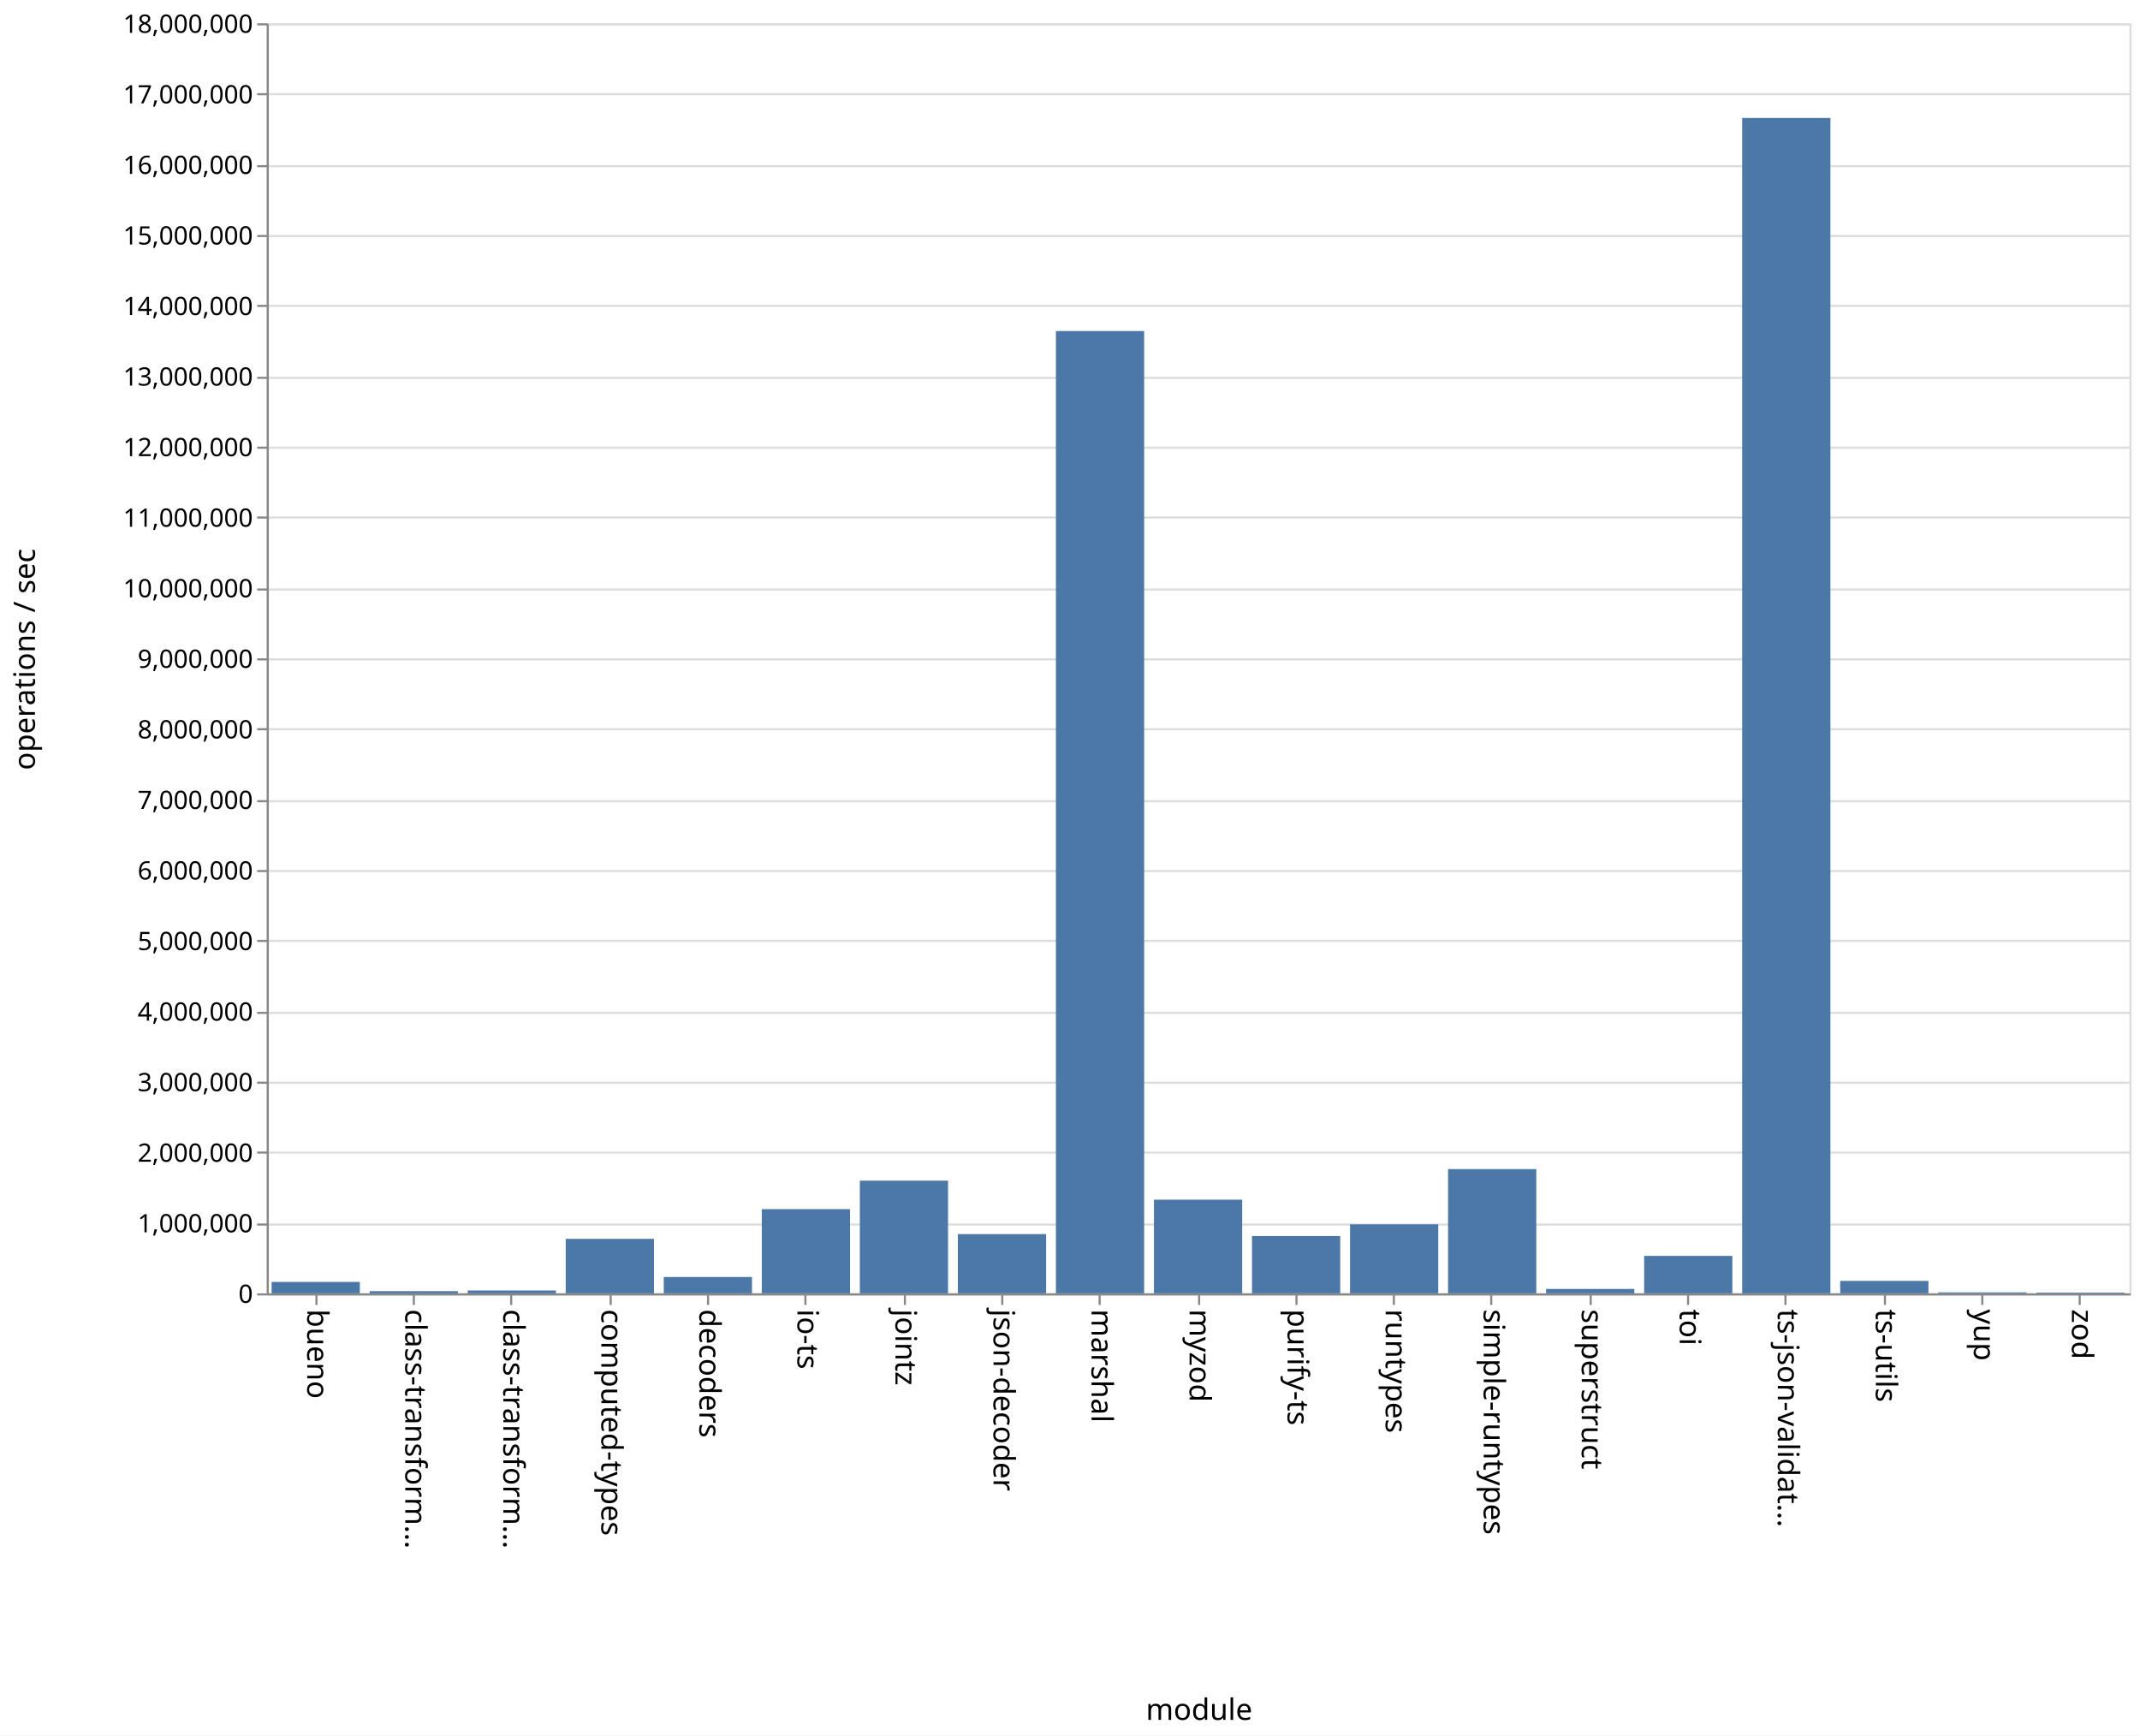
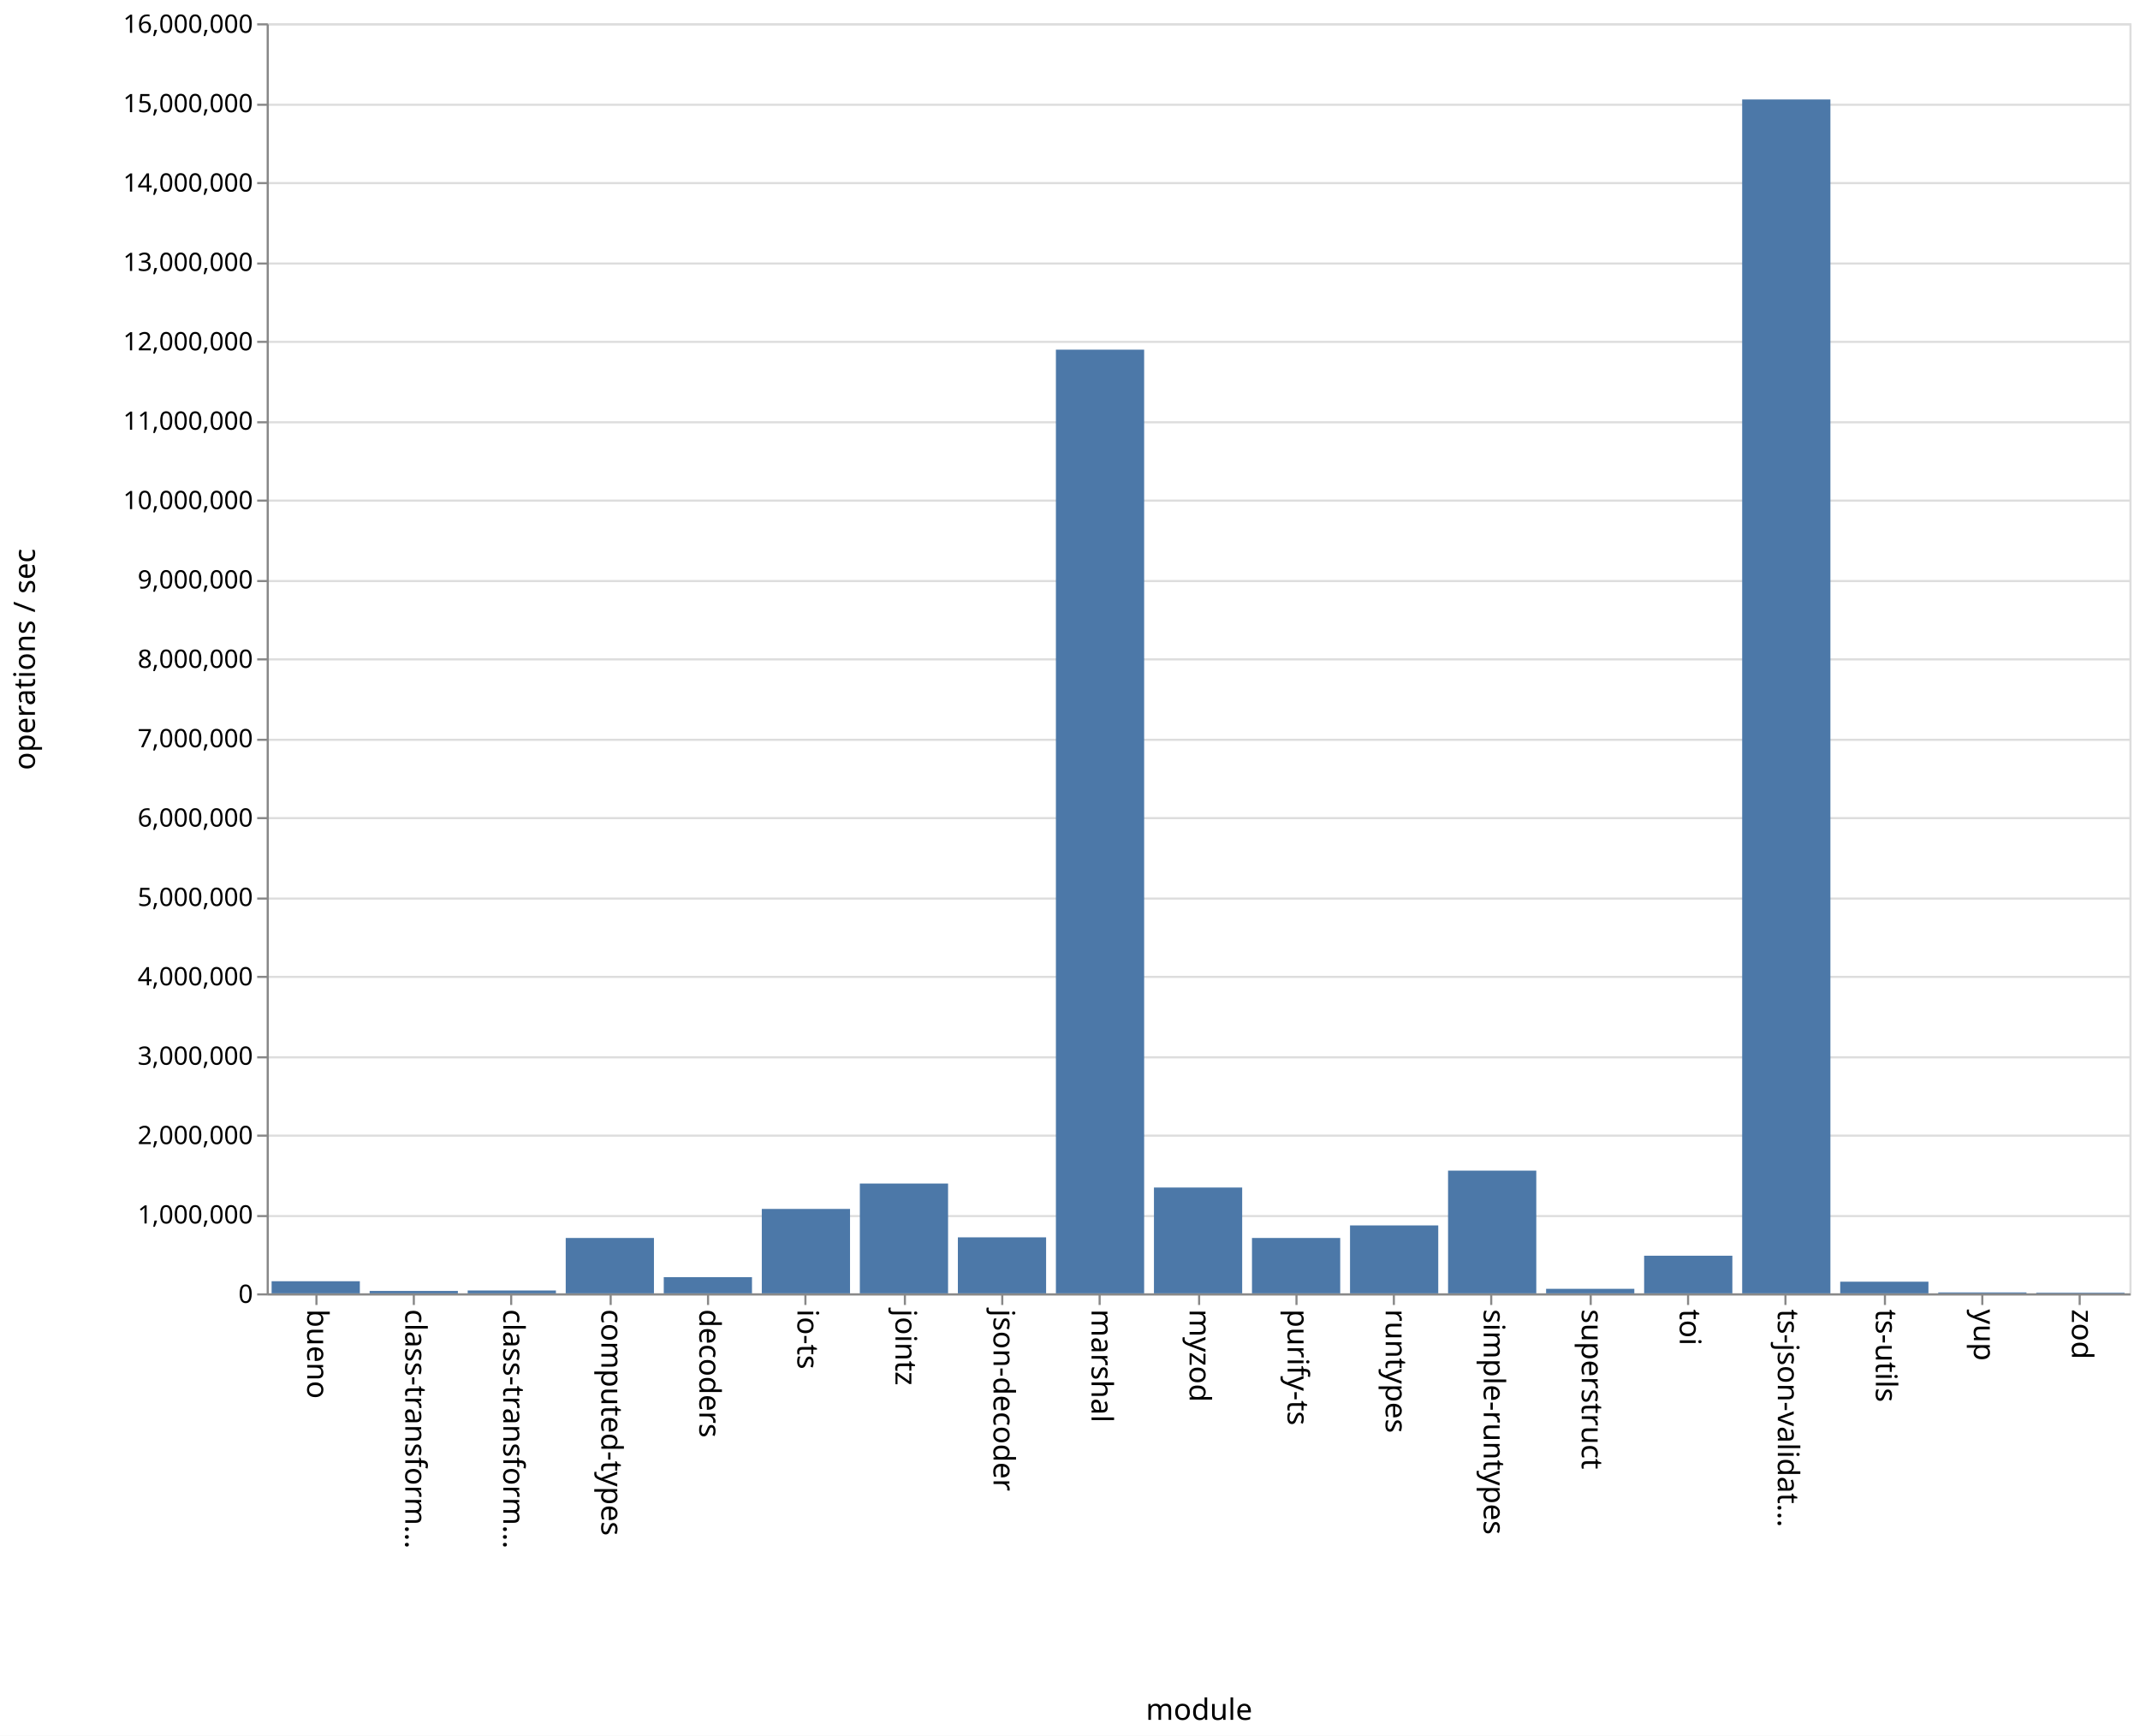
<svg xmlns="http://www.w3.org/2000/svg" class="marks" width="1011" height="820">
  <path fill="#fff" d="M0 0h1011v820H0z" />
  <g class="mark-group role-frame root" aria-roledescription="group mark container" fill="none" stroke-miterlimit="10">
    <path class="background" aria-hidden="true" d="M126.5 11.5h880v600h-880z" stroke="#ddd" />
-     <g class="mark-group role-axis" aria-roledescription="axis" aria-label="Y-axis for a linear scale with values from 0 to 18,000,000">
+     <g class="mark-group role-axis" aria-roledescription="axis" aria-label="Y-axis for a linear scale with values from 0 to 16,000,000">
      <path class="background" aria-hidden="true" d="M126.5 11.5z" pointer-events="none" />
      <g class="mark-rule role-axis-grid" pointer-events="none" stroke="#ddd">
-         <path d="M126.5 611.5h880M126.5 578.5h880M126.5 544.5h880M126.5 511.5h880M126.5 478.5h880M126.5 444.5h880M126.5 411.5h880M126.5 378.5h880M126.5 344.5h880M126.5 311.5h880M126.5 278.5h880M126.5 244.5h880M126.5 211.5h880M126.5 178.5h880M126.5 144.5h880M126.5 111.5h880M126.5 78.5h880M126.5 44.5h880M126.5 11.5h880" />
+         <path d="M126.5 611.5h880M126.5 574.5h880M126.5 536.5h880M126.5 499.5h880M126.5 461.5h880M126.5 424.5h880M126.5 386.5h880M126.5 349.5h880M126.5 311.5h880M126.5 274.5h880M126.5 236.5h880M126.5 199.5h880M126.5 161.5h880M126.5 124.5h880M126.5 86.5h880M126.5 49.5h880M126.5 11.5h880" />
      </g>
    </g>
    <g class="mark-group role-axis" aria-roledescription="axis" aria-label="X-axis titled 'module' for a discrete scale with 19 values: bueno, class-transformer-validator-async, class-transformer-validator-sync, computed-types, decoders, ending with zod">
      <path class="background" aria-hidden="true" d="M126.5 611.5z" pointer-events="none" />
      <g class="mark-rule role-axis-tick" pointer-events="none" stroke="#888">
        <path d="M149.5 611.5v5M195.5 611.5v5M241.5 611.5v5M288.5 611.5v5M334.5 611.5v5M380.5 611.5v5M427.5 611.5v5M473.5 611.5v5M519.5 611.5v5M566.5 611.5v5M612.5 611.5v5M658.5 611.5v5M704.5 611.5v5M751.5 611.5v5M797.5 611.5v5M843.5 611.5v5M890.5 611.5v5M936.5 611.5v5M982.5 611.5v5" />
      </g>
      <g class="mark-text role-axis-label" pointer-events="none" font-family="sans-serif" font-size="14" fill="#000">
        <text transform="rotate(90 -236.671 381.829)">
                    bueno
                </text>
        <text transform="rotate(90 -213.513 404.987)">
                    class-transform…
                </text>
        <text transform="rotate(90 -190.355 428.145)">
                    class-transform…
                </text>
        <text transform="rotate(90 -167.197 451.303)">
                    computed-types
                </text>
        <text transform="rotate(90 -144.04 474.46)">
                    decoders
                </text>
        <text transform="rotate(90 -120.882 497.618)">
                    io-ts
                </text>
        <text transform="rotate(90 -97.724 520.776)">
                    jointz
                </text>
        <text transform="rotate(90 -74.566 543.934)">
                    json-decoder
                </text>
        <text transform="rotate(90 -51.408 567.092)">
                    marshal
                </text>
        <text transform="rotate(90 -28.25 590.25)">
                    myzod
                </text>
        <text transform="rotate(90 -5.092 613.408)">
                    purify-ts
                </text>
        <text transform="rotate(90 18.066 636.566)">
                    runtypes
                </text>
        <text transform="rotate(90 41.224 659.724)">
                    simple-runtypes
                </text>
        <text transform="rotate(90 64.382 682.882)">
                    superstruct
                </text>
        <text transform="rotate(90 87.54 706.04)">
                    toi
                </text>
        <text transform="rotate(90 110.697 729.197)">
                    ts-json-validat…
                </text>
        <text transform="rotate(90 133.855 752.355)">
                    ts-utils
                </text>
        <text transform="rotate(90 157.013 775.513)">
                    yup
                </text>
        <text transform="rotate(90 180.171 798.671)">
                    zod
                </text>
      </g>
      <path stroke="#888" d="M126.5 611.5h880" pointer-events="none" />
      <text text-anchor="middle" transform="translate(566.5 812.5)" font-family="sans-serif" font-size="14" fill="#000" pointer-events="none">
                module
            </text>
    </g>
-     <g class="mark-group role-axis" aria-roledescription="axis" aria-label="Y-axis titled 'operations / sec' for a linear scale with values from 0 to 18,000,000">
+     <g class="mark-group role-axis" aria-roledescription="axis" aria-label="Y-axis titled 'operations / sec' for a linear scale with values from 0 to 16,000,000">
      <path class="background" aria-hidden="true" d="M126.5 11.5z" pointer-events="none" />
      <g class="mark-rule role-axis-tick" pointer-events="none" stroke="#888">
-         <path d="M126.5 611.5h-5M126.5 578.5h-5M126.5 544.5h-5M126.5 511.5h-5M126.5 478.5h-5M126.5 444.5h-5M126.5 411.5h-5M126.5 378.5h-5M126.5 344.5h-5M126.5 311.5h-5M126.5 278.5h-5M126.5 244.5h-5M126.5 211.5h-5M126.5 178.5h-5M126.5 144.5h-5M126.5 111.5h-5M126.5 78.5h-5M126.5 44.5h-5M126.5 11.5h-5" />
+         <path d="M126.5 611.5h-5M126.5 574.5h-5M126.5 536.5h-5M126.5 499.5h-5M126.5 461.5h-5M126.5 424.5h-5M126.5 386.5h-5M126.5 349.5h-5M126.5 311.5h-5M126.5 274.5h-5M126.5 236.5h-5M126.5 199.5h-5M126.5 161.5h-5M126.5 124.5h-5M126.5 86.5h-5M126.5 49.5h-5M126.5 11.5h-5" />
      </g>
      <g class="mark-text role-axis-label" pointer-events="none" text-anchor="end" font-family="sans-serif" font-size="12" fill="#000">
        <text transform="translate(119.5 615.5)">
                    0
                </text>
-         <text transform="translate(119.5 582.167)">
+         <text transform="translate(119.5 578)">
                    1,000,000
                </text>
-         <text transform="translate(119.5 548.833)">
+         <text transform="translate(119.5 540.5)">
                    2,000,000
                </text>
-         <text transform="translate(119.5 515.5)">
+         <text transform="translate(119.5 503)">
                    3,000,000
                </text>
-         <text transform="translate(119.5 482.167)">
+         <text transform="translate(119.5 465.5)">
                    4,000,000
                </text>
-         <text transform="translate(119.5 448.833)">
+         <text transform="translate(119.5 428)">
                    5,000,000
                </text>
-         <text transform="translate(119.5 415.5)">
+         <text transform="translate(119.5 390.5)">
                    6,000,000
                </text>
-         <text transform="translate(119.5 382.167)">
+         <text transform="translate(119.5 353)">
                    7,000,000
                </text>
-         <text transform="translate(119.5 348.833)">
+         <text transform="translate(119.5 315.5)">
                    8,000,000
                </text>
-         <text transform="translate(119.5 315.5)">
+         <text transform="translate(119.5 278)">
                    9,000,000
                </text>
-         <text transform="translate(119.5 282.167)">
+         <text transform="translate(119.5 240.5)">
                    10,000,000
                </text>
-         <text transform="translate(119.5 248.833)">
+         <text transform="translate(119.5 203)">
                    11,000,000
                </text>
-         <text transform="translate(119.5 215.5)">
+         <text transform="translate(119.5 165.5)">
                    12,000,000
                </text>
-         <text transform="translate(119.5 182.167)">
+         <text transform="translate(119.5 128)">
                    13,000,000
                </text>
-         <text transform="translate(119.5 148.833)">
+         <text transform="translate(119.5 90.5)">
                    14,000,000
                </text>
-         <text transform="translate(119.5 115.5)">
+         <text transform="translate(119.5 53)">
                    15,000,000
                </text>
-         <text transform="translate(119.5 82.167)">
+         <text transform="translate(119.5 15.5)">
                    16,000,000
-                 </text>
-         <text transform="translate(119.5 48.833)">
-                     17,000,000
-                 </text>
-         <text transform="translate(119.5 15.5)">
-                     18,000,000
                </text>
      </g>
      <path stroke="#888" d="M126.5 611.5v-600" pointer-events="none" />
      <text text-anchor="middle" transform="rotate(-90 164 147.5)" font-family="sans-serif" font-size="14" fill="#000" pointer-events="none">
                operations / sec
            </text>
    </g>
    <g class="mark-rect role-mark marks" aria-roledescription="rect mark container" fill="#4c78a8">
-       <path d="M128.316 605.592H170V611h-41.684zM174.632 609.968h41.684V611h-41.684zM220.947 609.649h41.685V611h-41.685zM267.263 585.243h41.684V611h-41.684zM313.579 603.28h41.684V611H313.58zM359.895 571.226h41.684V611h-41.684zM406.21 557.77h41.685V611H406.21zM452.526 583.02h41.685V611h-41.685zM498.842 156.404h41.684V611h-41.684zM545.158 566.75h41.684V611h-41.684zM591.474 583.915h41.684V611h-41.684zM637.79 578.406h41.684V611h-41.685zM684.105 552.295h41.684V611h-41.684zM730.421 608.93h41.684V611h-41.684zM776.737 593.299h41.684V611h-41.684zM823.053 55.72h41.684V611h-41.684zM869.368 605.106h41.685V611h-41.685zM915.684 610.537h41.684V611h-41.684zM962 610.675h41.684V611H962z" />
+       <path d="M128.316 605.277H170V611h-41.684zM174.632 609.874h41.684V611h-41.684zM220.947 609.645h41.685V611h-41.685zM267.263 584.851h41.684V611h-41.684zM313.579 603.374h41.684V611H313.58zM359.895 571.129h41.684V611h-41.684zM406.21 559.12h41.685V611H406.21zM452.526 584.557h41.685V611h-41.685zM498.842 165.18h41.684V611h-41.684zM545.158 561.003h41.684V611h-41.684zM591.474 584.851h41.684V611h-41.684zM637.79 578.922h41.684V611h-41.685zM684.105 553.031h41.684V611h-41.684zM730.421 608.868h41.684V611h-41.684zM776.737 593.22h41.684V611h-41.684zM823.053 47.003h41.684V611h-41.684zM869.368 605.497h41.685V611h-41.685zM915.684 610.552h41.684V611h-41.684zM962 610.71h41.684v.29H962z" />
    </g>
  </g>
</svg>
